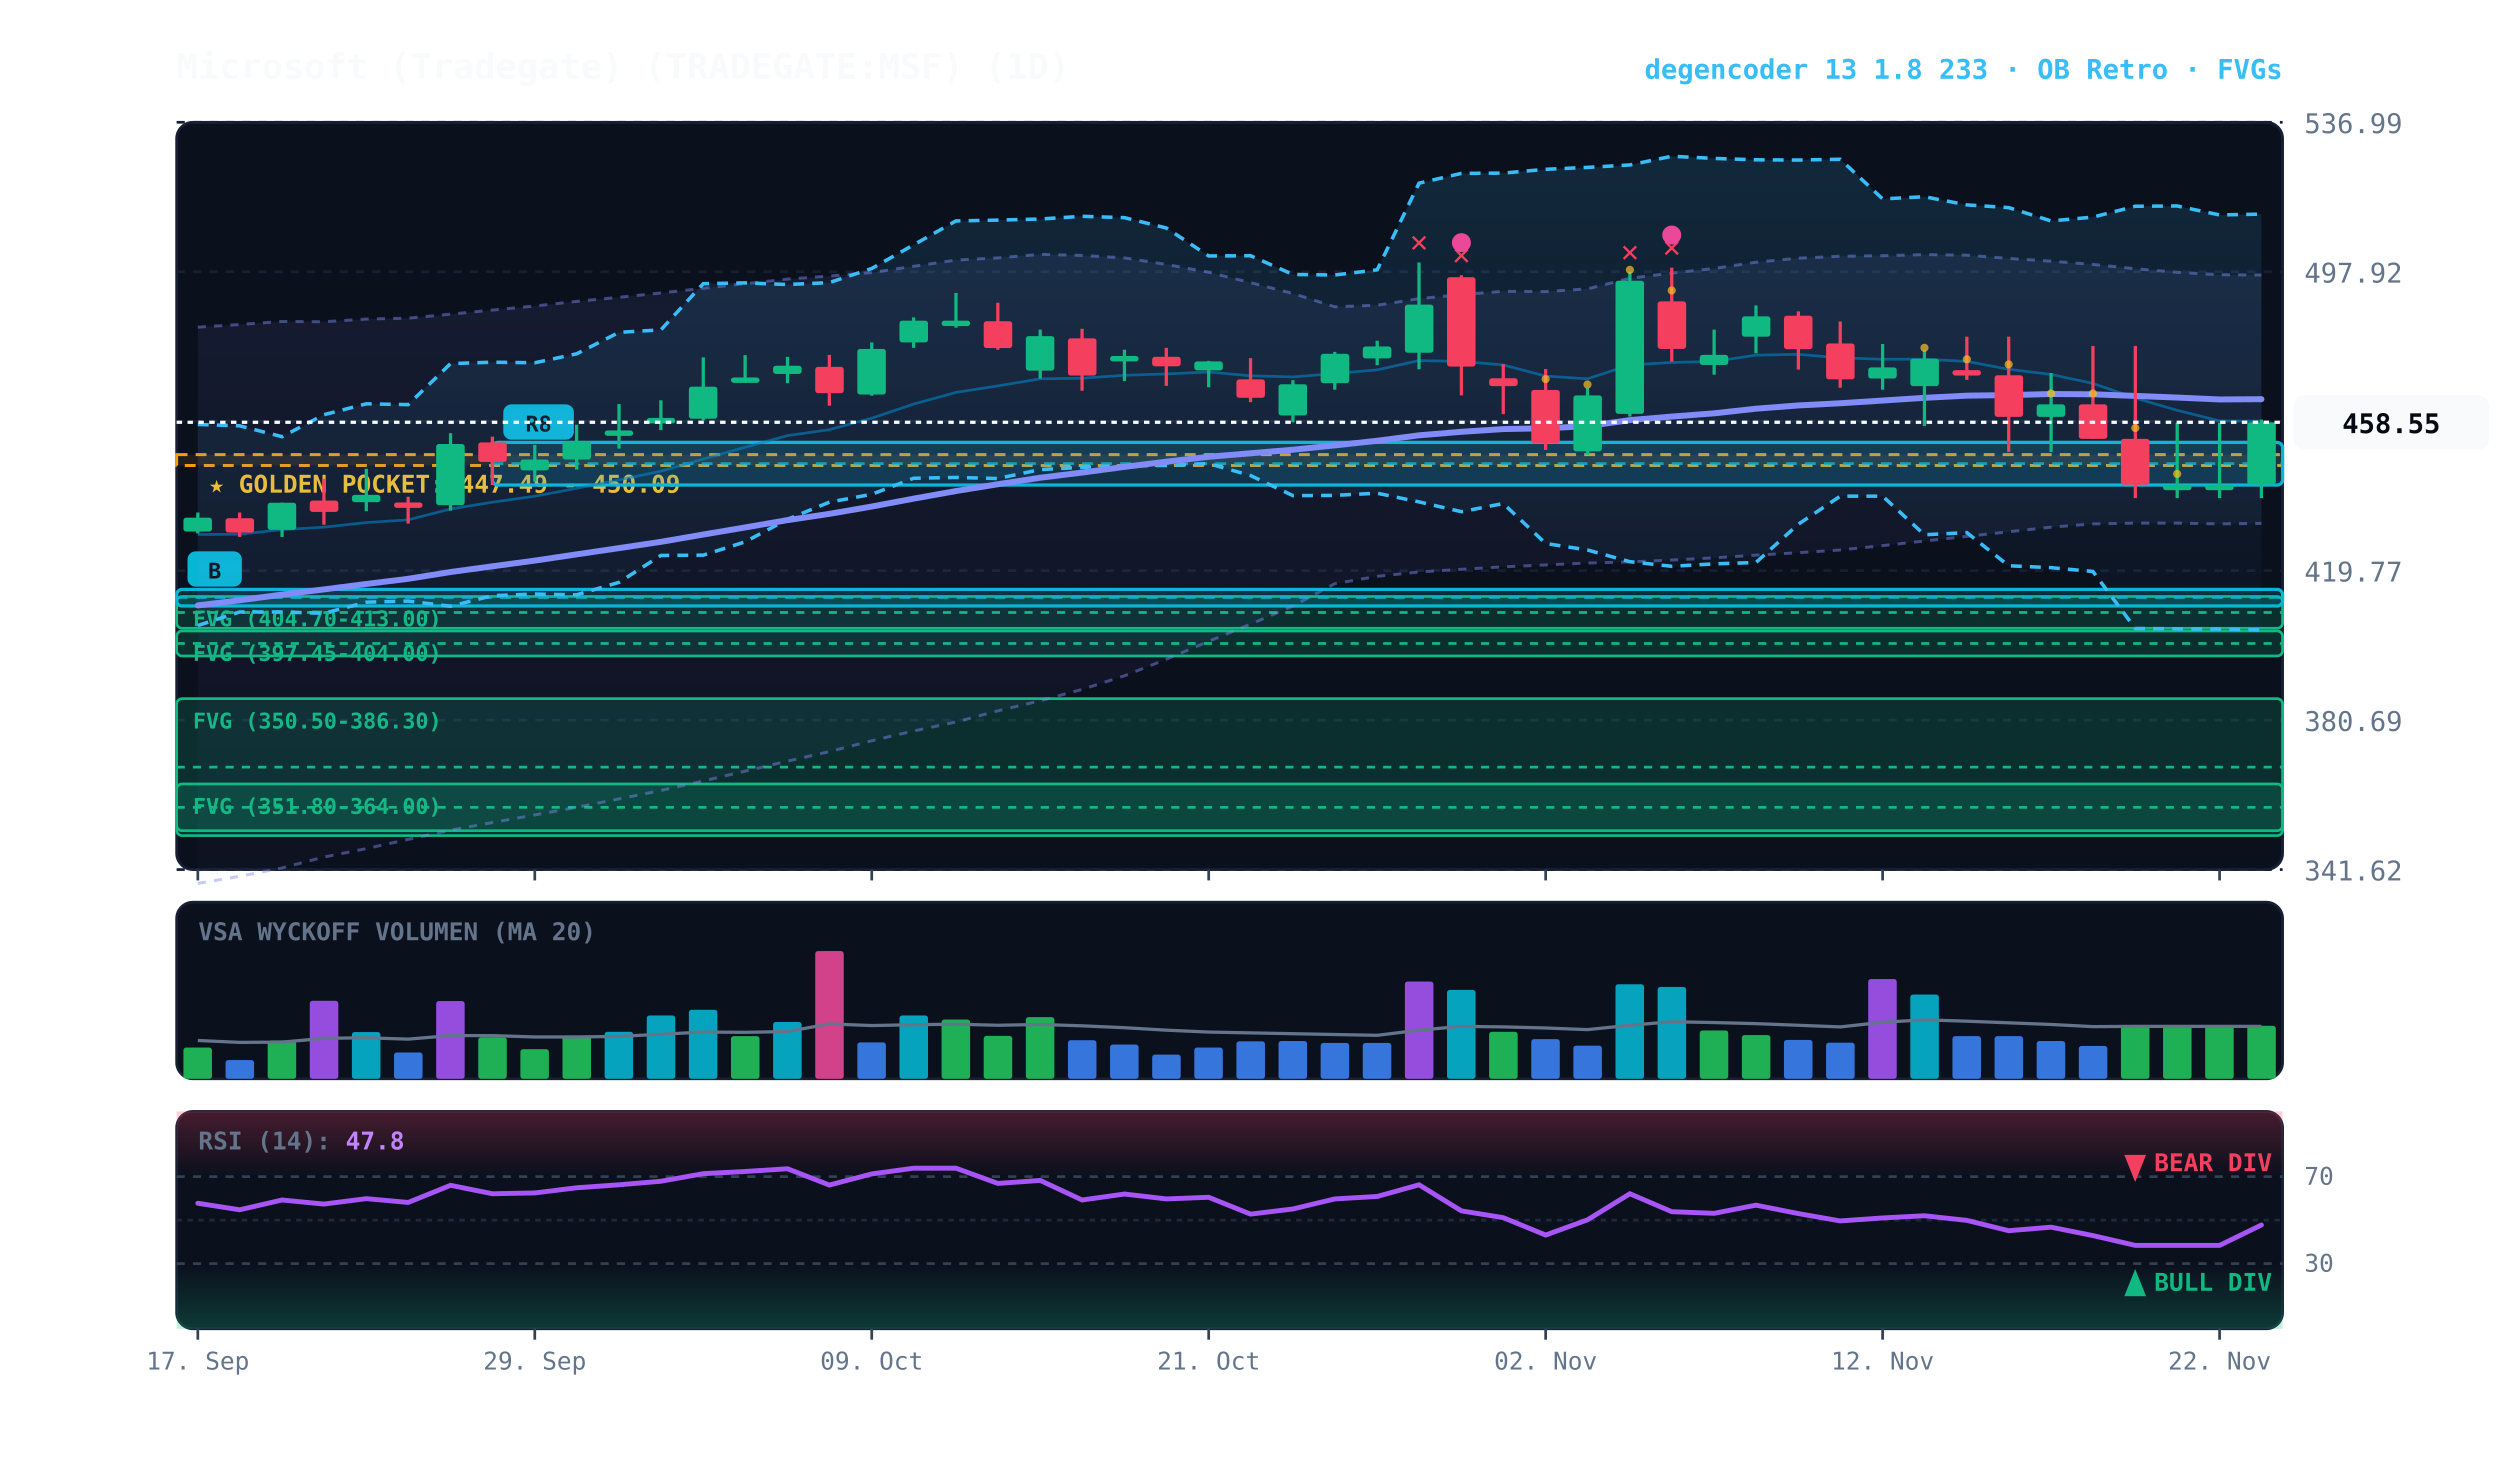
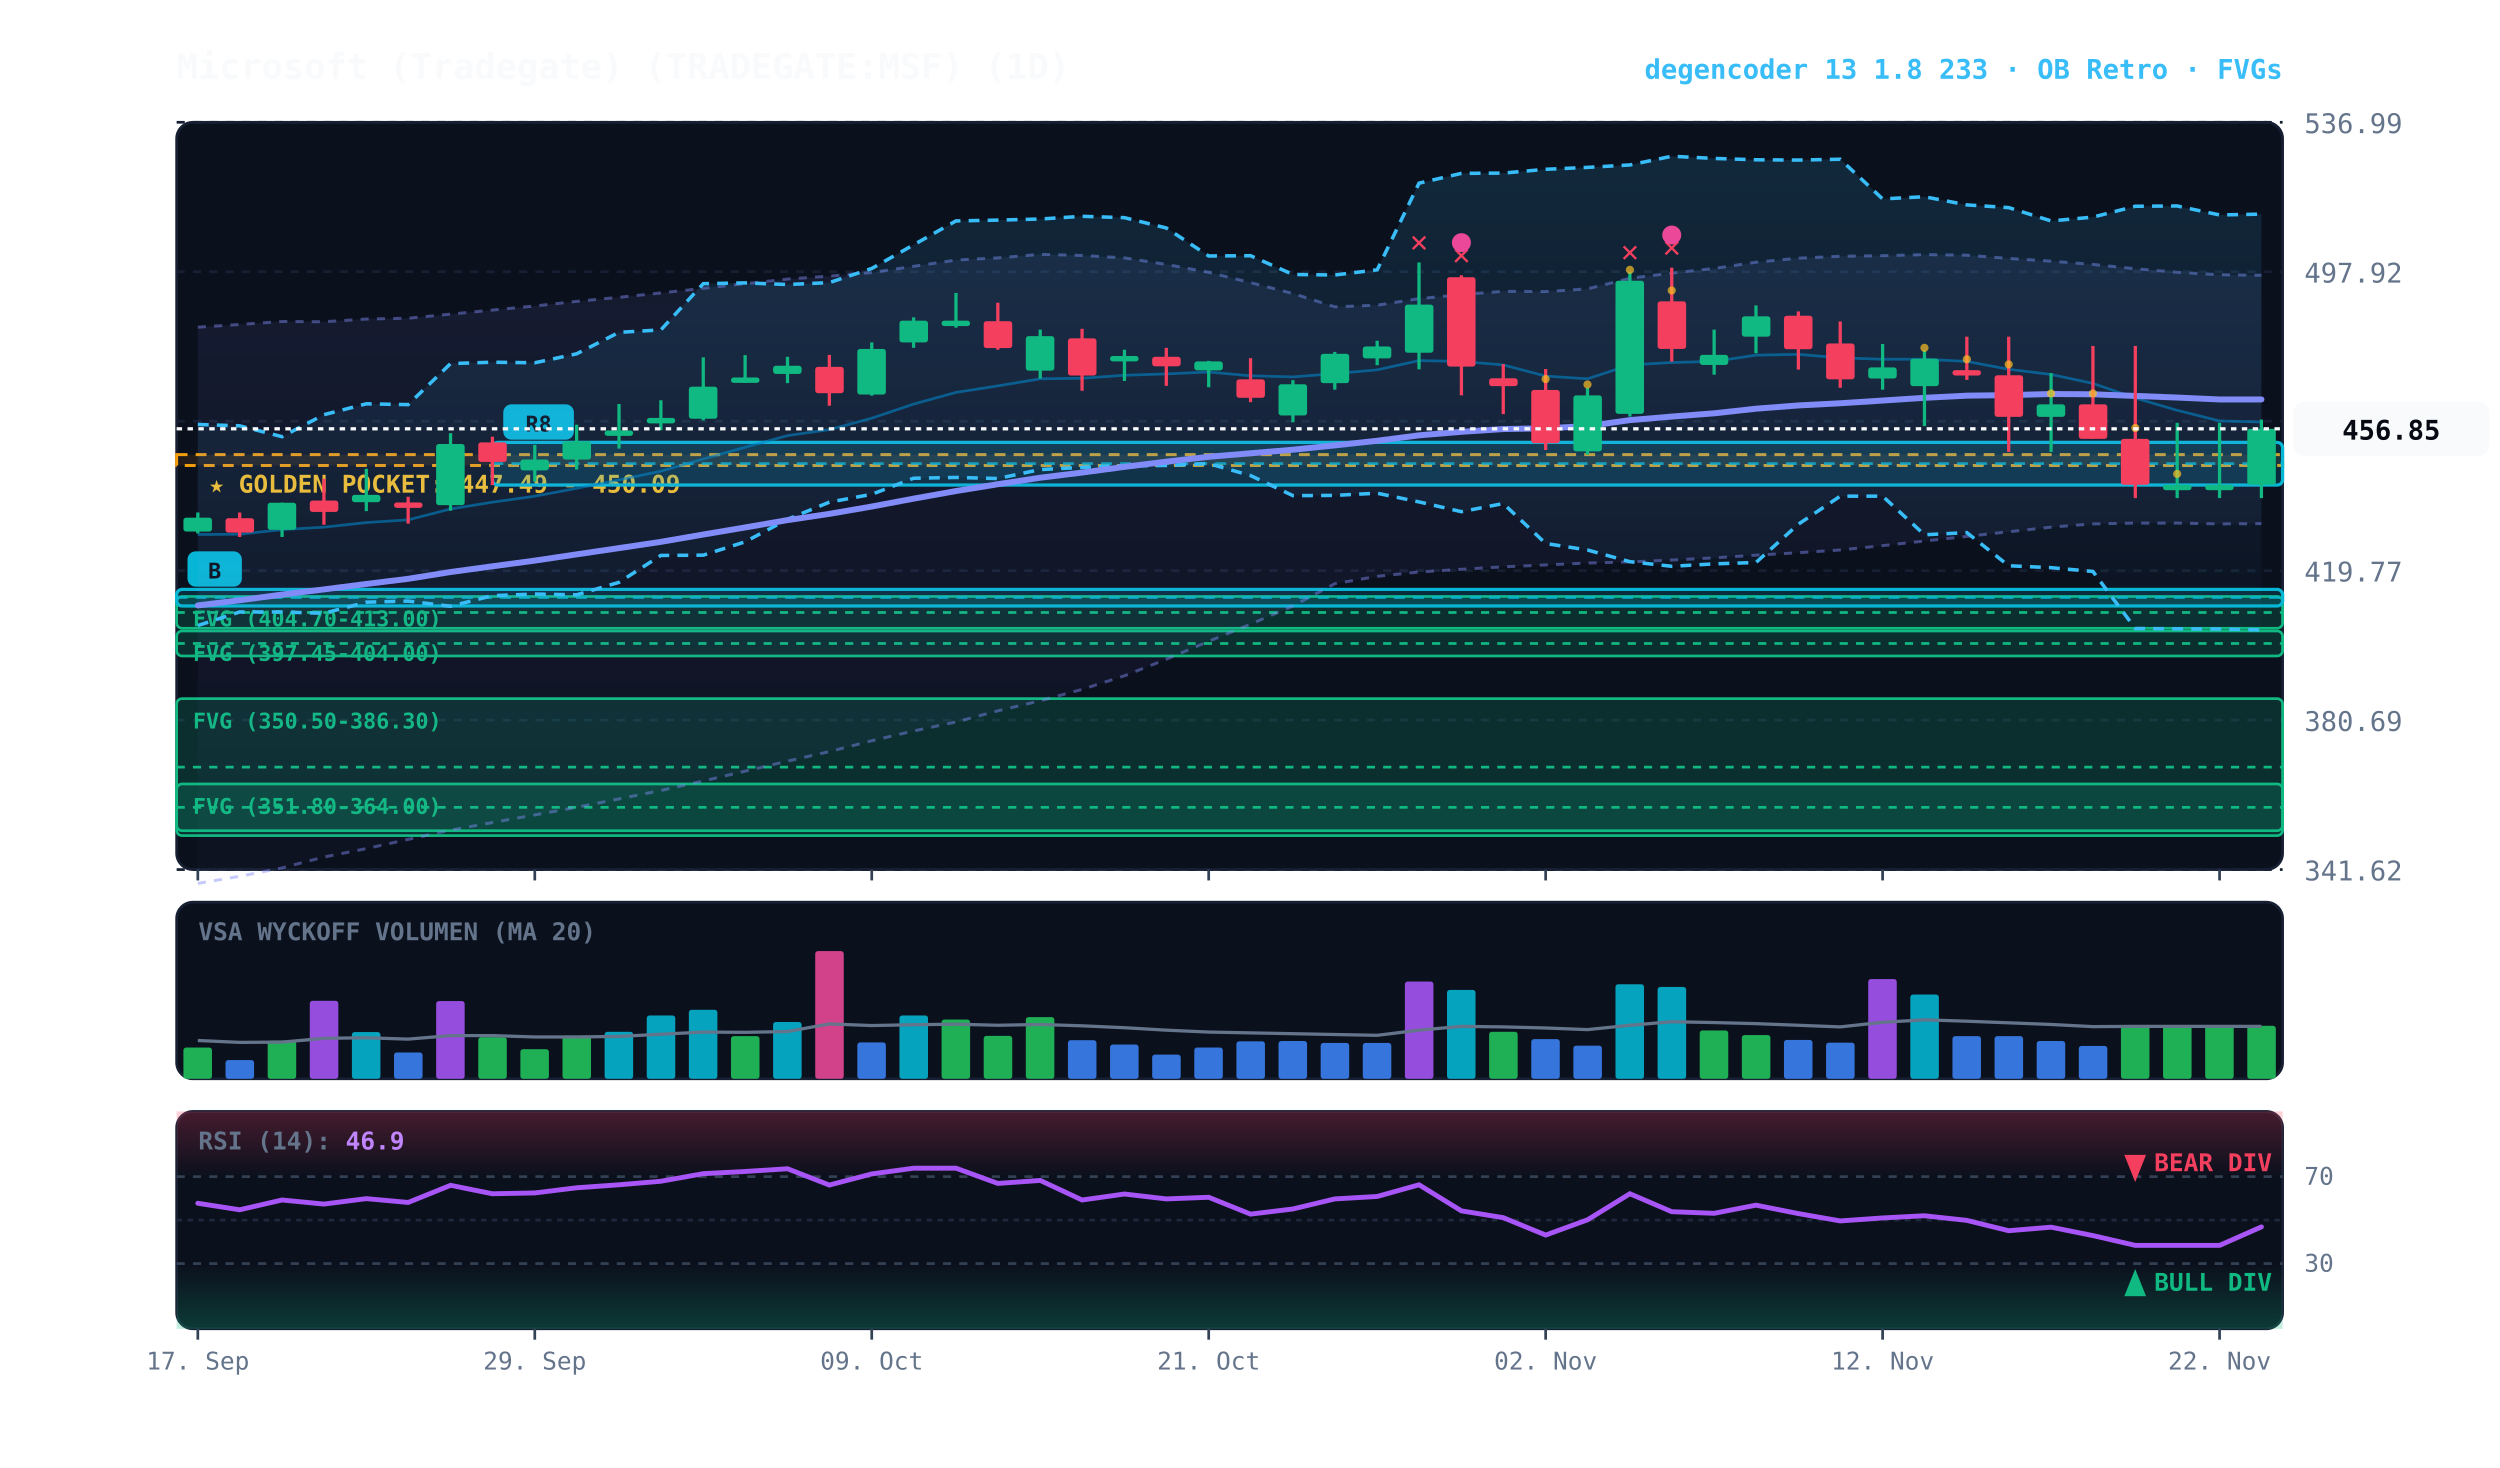
<svg xmlns="http://www.w3.org/2000/svg" viewBox="0 0 920 540" width="100%" height="100%" style="background:#070a13; font-family:'JetBrains Mono', monospace;">
  <defs>
    <linearGradient id="cloud-grad" x1="0%" y1="0%" x2="0%" y2="100%">
      <stop offset="0%" stop-color="#38bdf8" stop-opacity="0.14" />
      <stop offset="100%" stop-color="#38bdf8" stop-opacity="0.02" />
    </linearGradient>
    <linearGradient id="rfe-cloud" x1="0%" y1="0%" x2="0%" y2="100%">
      <stop offset="0%" stop-color="#818cf8" stop-opacity="0.09" />
      <stop offset="100%" stop-color="#818cf8" stop-opacity="0.02" />
    </linearGradient>
    <linearGradient id="rsi-overbought" x1="0%" y1="0%" x2="0%" y2="100%">
      <stop offset="0%" stop-color="#f43f5e" stop-opacity="0.25" />
      <stop offset="100%" stop-color="#f43f5e" stop-opacity="0.0" />
    </linearGradient>
    <linearGradient id="rsi-oversold" x1="0%" y1="0%" x2="0%" y2="100%">
      <stop offset="0%" stop-color="#10b981" stop-opacity="0.0" />
      <stop offset="100%" stop-color="#10b981" stop-opacity="0.25" />
    </linearGradient>
  </defs>
  <rect x="65" y="45" width="775" height="275" fill="#0b101d" rx="6" stroke="#172033" stroke-width="1" />
  <rect x="65" y="332" width="775" height="65" fill="#0b101d" rx="6" stroke="#172033" stroke-width="1" />
  <rect x="65" y="409" width="775" height="80" fill="#0b101d" rx="6" stroke="#172033" stroke-width="1" />
  <line x1="65" y1="320.0" x2="840" y2="320.0" stroke="#172033" stroke-dasharray="3,3" stroke-width="1" />
  <text x="848" y="324.0" fill="#64748b" font-size="10" text-anchor="start">341.62</text>
  <line x1="65" y1="265.0" x2="840" y2="265.0" stroke="#172033" stroke-dasharray="3,3" stroke-width="1" />
  <text x="848" y="269.0" fill="#64748b" font-size="10" text-anchor="start">380.69</text>
  <line x1="65" y1="210.0" x2="840" y2="210.0" stroke="#172033" stroke-dasharray="3,3" stroke-width="1" />
  <text x="848" y="214.0" fill="#64748b" font-size="10" text-anchor="start">419.77</text>
  <line x1="65" y1="155.0" x2="840" y2="155.0" stroke="#172033" stroke-dasharray="3,3" stroke-width="1" />
  <text x="848" y="159.0" fill="#64748b" font-size="10" text-anchor="start">458.84</text>
  <line x1="65" y1="100.0" x2="840" y2="100.0" stroke="#172033" stroke-dasharray="3,3" stroke-width="1" />
  <text x="848" y="104.0" fill="#64748b" font-size="10" text-anchor="start">497.92</text>
  <line x1="65" y1="45.0" x2="840" y2="45.0" stroke="#172033" stroke-dasharray="3,3" stroke-width="1" />
  <text x="848" y="49.0" fill="#64748b" font-size="10" text-anchor="start">536.99</text>
  <rect x="65" y="167.3" width="775" height="4.0" fill="rgba(245, 158, 11, 0.10)" stroke="#f59e0b" stroke-dasharray="4,3" stroke-width="1.1" />
  <text x="77" y="181.3" fill="#fbbf24" font-size="9" font-weight="bold">★ GOLDEN POCKET: 447.49 - 450.09</text>
  <rect x="65.0" y="219.5" width="775.0" height="11.7" fill="rgba(16, 185, 129, 0.18)" stroke="#10b981" stroke-width="1" rx="2" />
  <line x1="65.0" y1="225.4" x2="840" y2="225.4" stroke="#10b981" stroke-dasharray="3,3" stroke-width="1" />
  <text x="71.0" y="230.5" fill="#10b981" font-size="8" font-weight="bold">FVG (404.70-413.00)</text>
  <rect x="65.0" y="232.2" width="775.0" height="9.2" fill="rgba(16, 185, 129, 0.18)" stroke="#10b981" stroke-width="1" rx="2" />
  <line x1="65.0" y1="236.8" x2="840" y2="236.8" stroke="#10b981" stroke-dasharray="3,3" stroke-width="1" />
  <text x="71.0" y="243.2" fill="#10b981" font-size="8" font-weight="bold">FVG (397.45-404.00)</text>
  <rect x="65.0" y="257.1" width="775.0" height="50.4" fill="rgba(16, 185, 129, 0.18)" stroke="#10b981" stroke-width="1" rx="2" />
  <line x1="65.0" y1="282.3" x2="840" y2="282.3" stroke="#10b981" stroke-dasharray="3,3" stroke-width="1" />
  <text x="71.0" y="268.1" fill="#10b981" font-size="8" font-weight="bold">FVG (350.50-386.30)</text>
  <rect x="65.0" y="288.5" width="775.0" height="17.2" fill="rgba(16, 185, 129, 0.18)" stroke="#10b981" stroke-width="1" rx="2" />
  <line x1="65.0" y1="297.1" x2="840" y2="297.1" stroke="#10b981" stroke-dasharray="3,3" stroke-width="1" />
  <text x="71.0" y="299.5" fill="#10b981" font-size="8" font-weight="bold">FVG (351.80-364.00)</text>
  <rect x="181.2" y="162.8" width="658.8" height="15.7" fill="rgba(6, 182, 212, 0.18)" stroke="#06b6d4" stroke-width="1.2" rx="2" />
  <line x1="181.2" y1="170.6" x2="840" y2="170.6" stroke="#06b6d4" stroke-dasharray="4,3" stroke-width="1.0" opacity="0.8" />
  <rect x="185.2" y="148.8" width="26" height="13" fill="#06b6d4" rx="3" />
  <text x="198.2" y="158.8" fill="#070a13" font-size="8" font-weight="bold" text-anchor="middle">R8</text>
  <rect x="65.0" y="216.9" width="775.0" height="6.1" fill="rgba(6, 182, 212, 0.18)" stroke="#06b6d4" stroke-width="1.2" rx="2" />
  <line x1="65.0" y1="219.9" x2="840" y2="219.9" stroke="#06b6d4" stroke-dasharray="4,3" stroke-width="1.0" opacity="0.8" />
  <rect x="69.0" y="202.9" width="20" height="13" fill="#06b6d4" rx="3" />
  <text x="79.0" y="212.9" fill="#070a13" font-size="8" font-weight="bold" text-anchor="middle">B</text>
-   <polygon points="72.8,120.4 88.2,119.4 103.8,118.3 119.2,118.4 134.8,117.4 150.2,117.1 165.8,115.6 181.2,114.1 196.8,112.6 212.2,110.9 227.8,109.4 243.2,107.8 258.8,106.1 274.2,104.4 289.8,102.7 305.2,101.6 320.8,100.3 336.2,98.0 351.8,95.7 367.2,94.9 382.8,93.6 398.2,94.0 413.8,94.9 429.2,97.3 444.8,100.2 460.2,104.0 475.8,108.0 491.2,112.9 506.8,112.3 522.2,109.9 537.8,108.4 553.2,107.2 568.8,107.3 584.2,106.3 599.8,102.4 615.2,100.5 630.8,98.8 646.2,96.5 661.8,95.0 677.2,94.3 692.8,94.1 708.2,93.7 723.8,93.9 739.2,95.1 754.8,96.1 770.2,97.3 785.8,98.9 801.2,100.2 816.8,101.1 832.2,101.2 832.2,192.6 816.8,192.8 801.2,192.5 785.8,192.5 770.2,192.8 754.8,194.0 739.2,195.7 723.8,197.4 708.2,199.1 692.8,200.8 677.2,202.4 661.8,203.4 646.2,204.3 630.8,205.3 615.2,206.1 599.8,206.8 584.2,207.2 568.8,207.9 553.2,208.6 537.8,209.5 522.2,210.5 506.8,212.1 491.2,214.8 475.8,223.0 460.2,229.7 444.8,236.0 429.2,242.6 413.8,248.7 398.2,253.7 382.8,257.9 367.2,261.6 351.8,265.7 336.2,269.0 320.8,272.6 305.2,276.6 289.8,280.1 274.2,283.8 258.8,287.4 243.2,290.9 227.8,294.0 212.2,297.1 196.8,299.9 181.2,302.7 165.8,305.5 150.2,308.9 134.8,312.3 119.2,315.4 103.8,319.4 88.2,322.5 72.8,325.1" fill="url(#rfe-cloud)" />
-   <polyline points="72.8,120.4 88.2,119.4 103.8,118.3 119.2,118.4 134.8,117.4 150.2,117.1 165.8,115.6 181.2,114.1 196.8,112.6 212.2,110.9 227.8,109.4 243.2,107.8 258.8,106.1 274.2,104.4 289.8,102.7 305.2,101.6 320.8,100.3 336.2,98.0 351.8,95.7 367.2,94.9 382.8,93.6 398.2,94.0 413.8,94.9 429.2,97.3 444.8,100.2 460.2,104.0 475.8,108.0 491.2,112.9 506.8,112.3 522.2,109.9 537.8,108.4 553.2,107.2 568.8,107.3 584.2,106.3 599.8,102.4 615.2,100.5 630.8,98.8 646.2,96.5 661.8,95.0 677.2,94.3 692.8,94.1 708.2,93.7 723.8,93.9 739.2,95.1 754.8,96.1 770.2,97.3 785.8,98.9 801.2,100.2 816.8,101.1 832.2,101.2" fill="none" stroke="#818cf8" stroke-width="1.1" stroke-opacity="0.45" stroke-dasharray="3,3" />
-   <polyline points="72.8,325.1 88.2,322.5 103.8,319.4 119.2,315.4 134.8,312.3 150.2,308.9 165.8,305.5 181.2,302.7 196.8,299.9 212.2,297.1 227.8,294.0 243.2,290.9 258.8,287.4 274.2,283.8 289.8,280.1 305.2,276.6 320.8,272.6 336.2,269.0 351.8,265.7 367.2,261.6 382.8,257.9 398.2,253.7 413.8,248.7 429.2,242.6 444.8,236.0 460.2,229.7 475.8,223.0 491.2,214.8 506.8,212.1 522.2,210.5 537.8,209.5 553.2,208.6 568.8,207.9 584.2,207.2 599.8,206.8 615.2,206.1 630.8,205.3 646.2,204.3 661.8,203.4 677.2,202.4 692.8,200.8 708.2,199.1 723.8,197.4 739.2,195.7 754.8,194.0 770.2,192.8 785.8,192.5 801.2,192.5 816.8,192.8 832.2,192.6" fill="none" stroke="#818cf8" stroke-width="1.1" stroke-opacity="0.45" stroke-dasharray="3,3" />
+   <polygon points="72.8,120.4 88.2,119.4 103.8,118.3 119.2,118.4 134.8,117.4 150.2,117.1 165.8,115.6 181.2,114.1 196.8,112.6 212.2,110.9 227.8,109.4 243.2,107.8 258.8,106.1 274.2,104.4 289.8,102.7 305.2,101.6 320.8,100.3 336.2,98.0 351.8,95.7 367.2,94.9 382.8,93.6 398.2,94.0 413.8,94.9 429.2,97.3 444.8,100.2 460.2,104.0 475.8,108.0 491.2,112.9 506.8,112.3 522.2,109.9 537.8,108.4 553.2,107.2 568.8,107.3 584.2,106.3 599.8,102.4 615.2,100.5 630.8,98.8 646.2,96.5 661.8,95.0 677.2,94.3 692.8,94.1 708.2,93.7 723.8,93.9 739.2,95.1 754.8,96.1 770.2,97.3 785.8,98.9 801.2,100.2 816.8,101.1 832.2,101.3 832.2,192.7 816.8,192.8 801.2,192.5 785.8,192.5 770.2,192.8 754.8,194.0 739.2,195.7 723.8,197.4 708.2,199.1 692.8,200.8 677.2,202.4 661.8,203.4 646.2,204.3 630.8,205.3 615.2,206.1 599.8,206.8 584.2,207.2 568.8,207.9 553.2,208.6 537.8,209.5 522.2,210.5 506.8,212.1 491.2,214.8 475.8,223.0 460.2,229.7 444.8,236.0 429.2,242.6 413.8,248.7 398.2,253.7 382.8,257.9 367.2,261.6 351.8,265.7 336.2,269.0 320.8,272.6 305.2,276.6 289.8,280.1 274.2,283.8 258.8,287.4 243.2,290.9 227.8,294.0 212.2,297.1 196.8,299.9 181.2,302.7 165.8,305.5 150.2,308.9 134.8,312.3 119.2,315.4 103.8,319.4 88.2,322.5 72.8,325.1" fill="url(#rfe-cloud)" />
+   <polyline points="72.8,120.4 88.2,119.4 103.8,118.3 119.2,118.4 134.8,117.4 150.2,117.1 165.8,115.6 181.2,114.1 196.8,112.6 212.2,110.9 227.8,109.4 243.2,107.8 258.8,106.1 274.2,104.4 289.8,102.7 305.2,101.6 320.8,100.3 336.2,98.0 351.8,95.7 367.2,94.9 382.8,93.6 398.2,94.0 413.8,94.9 429.2,97.3 444.8,100.2 460.2,104.0 475.8,108.0 491.2,112.9 506.8,112.3 522.2,109.9 537.8,108.4 553.2,107.2 568.8,107.3 584.2,106.3 599.8,102.4 615.2,100.5 630.8,98.8 646.2,96.5 661.8,95.0 677.2,94.3 692.8,94.1 708.2,93.7 723.8,93.9 739.2,95.1 754.8,96.1 770.2,97.3 785.8,98.9 801.2,100.2 816.8,101.1 832.2,101.3" fill="none" stroke="#818cf8" stroke-width="1.1" stroke-opacity="0.45" stroke-dasharray="3,3" />
+   <polyline points="72.8,325.1 88.2,322.5 103.8,319.4 119.2,315.4 134.8,312.3 150.2,308.9 165.8,305.5 181.2,302.7 196.8,299.9 212.2,297.1 227.8,294.0 243.2,290.9 258.8,287.4 274.2,283.8 289.8,280.1 305.2,276.6 320.8,272.6 336.2,269.0 351.8,265.7 367.2,261.6 382.8,257.9 398.2,253.7 413.8,248.7 429.2,242.6 444.8,236.0 460.2,229.7 475.8,223.0 491.2,214.8 506.8,212.1 522.2,210.5 537.8,209.5 553.2,208.6 568.8,207.9 584.2,207.2 599.8,206.8 615.2,206.1 630.8,205.3 646.2,204.3 661.8,203.4 677.2,202.4 692.8,200.8 708.2,199.1 723.8,197.4 739.2,195.7 754.8,194.0 770.2,192.8 785.8,192.5 801.2,192.5 816.8,192.8 832.2,192.7" fill="none" stroke="#818cf8" stroke-width="1.1" stroke-opacity="0.45" stroke-dasharray="3,3" />
  <polygon points="72.8,156.2 88.2,156.7 103.8,160.7 119.2,152.6 134.8,148.6 150.2,148.9 165.8,133.8 181.2,133.3 196.8,133.5 212.2,130.2 227.8,122.3 243.2,121.4 258.8,104.4 274.2,104.1 289.8,104.7 305.2,104.0 320.8,98.8 336.2,90.1 351.8,81.3 367.2,81.0 382.8,80.6 398.2,79.6 413.8,80.1 429.2,83.9 444.8,94.2 460.2,94.1 475.8,101.0 491.2,101.2 506.8,99.3 522.2,67.4 537.8,63.8 553.2,63.7 568.8,62.3 584.2,61.6 599.8,60.7 615.2,57.5 630.8,58.3 646.2,58.8 661.8,58.9 677.2,58.6 692.8,73.2 708.2,72.4 723.8,75.4 739.2,76.4 754.8,81.3 770.2,79.9 785.8,75.9 801.2,75.8 816.8,79.1 832.2,78.8 832.2,231.8 816.8,231.5 801.2,231.4 785.8,231.3 770.2,210.3 754.8,208.9 739.2,208.2 723.8,196.0 708.2,196.8 692.8,182.6 677.2,182.6 661.8,192.9 646.2,207.0 630.8,207.5 615.2,208.4 599.8,206.7 584.2,202.4 568.8,200.0 553.2,185.3 537.8,188.3 522.2,184.7 506.8,181.5 491.2,182.3 475.8,182.4 460.2,175.0 444.8,170.6 429.2,171.3 413.8,171.4 398.2,172.0 382.8,172.8 367.2,176.1 351.8,175.7 336.2,176.0 320.8,181.9 305.2,184.8 289.8,191.1 274.2,199.4 258.8,204.3 243.2,204.4 227.8,214.3 212.2,218.9 196.8,218.6 181.2,219.2 165.8,223.1 150.2,221.2 134.8,221.6 119.2,225.7 103.8,225.2 88.2,225.2 72.8,230.2" fill="url(#cloud-grad)" />
  <polyline points="72.8,156.2 88.2,156.7 103.8,160.7 119.2,152.6 134.8,148.6 150.2,148.9 165.8,133.8 181.2,133.3 196.8,133.5 212.2,130.2 227.8,122.3 243.2,121.4 258.8,104.4 274.2,104.1 289.8,104.7 305.2,104.0 320.8,98.8 336.2,90.1 351.8,81.3 367.2,81.0 382.8,80.6 398.2,79.6 413.8,80.1 429.2,83.9 444.8,94.2 460.2,94.1 475.8,101.0 491.2,101.2 506.8,99.3 522.2,67.4 537.8,63.8 553.2,63.7 568.8,62.3 584.2,61.6 599.8,60.7 615.2,57.5 630.8,58.3 646.2,58.8 661.8,58.9 677.2,58.6 692.8,73.2 708.2,72.4 723.8,75.4 739.2,76.4 754.8,81.3 770.2,79.9 785.8,75.9 801.2,75.8 816.8,79.1 832.2,78.8" fill="none" stroke="#38bdf8" stroke-width="1.3" stroke-dasharray="4,3" />
  <polyline points="72.8,230.2 88.2,225.2 103.8,225.2 119.2,225.7 134.8,221.6 150.2,221.2 165.8,223.1 181.2,219.2 196.8,218.6 212.2,218.9 227.8,214.3 243.2,204.4 258.8,204.3 274.2,199.4 289.8,191.1 305.2,184.8 320.8,181.9 336.2,176.0 351.8,175.7 367.2,176.1 382.8,172.8 398.2,172.0 413.8,171.4 429.2,171.3 444.8,170.6 460.2,175.0 475.8,182.4 491.2,182.3 506.8,181.5 522.2,184.7 537.8,188.3 553.2,185.3 568.8,200.0 584.2,202.4 599.8,206.7 615.2,208.4 630.8,207.5 646.2,207.0 661.8,192.9 677.2,182.6 692.8,182.6 708.2,196.8 723.8,196.0 739.2,208.2 754.8,208.9 770.2,210.3 785.8,231.3 801.2,231.4 816.8,231.5 832.2,231.8" fill="none" stroke="#38bdf8" stroke-width="1.3" stroke-dasharray="4,3" />
-   <polyline points="72.8,196.7 88.2,196.6 103.8,194.9 119.2,194.0 134.8,192.3 150.2,191.3 165.8,187.3 181.2,184.8 196.8,182.6 212.2,179.7 227.8,176.6 243.2,173.4 258.8,168.9 274.2,164.6 289.8,160.3 305.2,158.1 320.8,153.9 336.2,148.7 351.8,144.4 367.2,142.0 382.8,139.4 398.2,139.2 413.8,138.1 429.2,137.6 444.8,136.9 460.2,138.3 475.8,138.7 491.2,137.5 506.8,136.1 522.2,132.7 537.8,133.0 553.2,134.3 568.8,138.4 584.2,139.4 599.8,134.3 615.2,133.4 630.8,133.0 646.2,130.7 661.8,130.4 677.2,131.7 692.8,132.2 708.2,132.2 723.8,133.0 739.2,135.9 754.8,137.8 770.2,141.1 785.8,146.5 801.2,151.0 816.8,154.9 832.2,155.0" fill="none" stroke="#0284c7" stroke-width="1.0" stroke-opacity="0.6" />
-   <polyline points="72.8,222.8 88.2,220.9 103.8,218.8 119.2,216.9 134.8,214.9 150.2,213.0 165.8,210.5 181.2,208.4 196.8,206.3 212.2,204.0 227.8,201.7 243.2,199.4 258.8,196.7 274.2,194.1 289.8,191.4 305.2,189.1 320.8,186.4 336.2,183.5 351.8,180.7 367.2,178.2 382.8,175.8 398.2,173.9 413.8,171.8 429.2,169.9 444.8,168.1 460.2,166.8 475.8,165.5 491.2,163.9 506.8,162.2 522.2,160.2 537.8,158.9 553.2,157.9 568.8,157.6 584.2,156.8 599.8,154.6 615.2,153.3 630.8,152.1 646.2,150.4 661.8,149.2 677.2,148.4 692.8,147.4 708.2,146.4 723.8,145.6 739.2,145.4 754.8,145.0 770.2,145.1 785.8,145.7 801.2,146.3 816.8,147.0 832.2,146.9" fill="none" stroke="#818cf8" stroke-width="2.2" stroke-linecap="round" />
+   <polyline points="72.8,196.7 88.2,196.6 103.8,194.9 119.2,194.0 134.8,192.3 150.2,191.3 165.8,187.3 181.2,184.8 196.8,182.6 212.2,179.7 227.8,176.6 243.2,173.4 258.8,168.9 274.2,164.6 289.8,160.3 305.2,158.1 320.8,153.9 336.2,148.7 351.8,144.4 367.2,142.0 382.8,139.4 398.2,139.2 413.8,138.1 429.2,137.6 444.8,136.9 460.2,138.3 475.8,138.7 491.2,137.5 506.8,136.1 522.2,132.7 537.8,133.0 553.2,134.3 568.8,138.4 584.2,139.4 599.8,134.3 615.2,133.4 630.8,133.0 646.2,130.7 661.8,130.4 677.2,131.7 692.8,132.2 708.2,132.2 723.8,133.0 739.2,135.9 754.8,137.8 770.2,141.1 785.8,146.5 801.2,151.0 816.8,154.9 832.2,155.3" fill="none" stroke="#0284c7" stroke-width="1.0" stroke-opacity="0.6" />
+   <polyline points="72.8,222.8 88.2,220.9 103.8,218.8 119.2,216.9 134.8,214.9 150.2,213.0 165.8,210.5 181.2,208.4 196.8,206.3 212.2,204.0 227.8,201.7 243.2,199.4 258.8,196.7 274.2,194.1 289.8,191.4 305.2,189.1 320.8,186.4 336.2,183.5 351.8,180.7 367.2,178.2 382.8,175.8 398.2,173.9 413.8,171.8 429.2,169.9 444.8,168.1 460.2,166.8 475.8,165.5 491.2,163.9 506.8,162.2 522.2,160.2 537.8,158.9 553.2,157.9 568.8,157.6 584.2,156.8 599.8,154.6 615.2,153.3 630.8,152.1 646.2,150.4 661.8,149.2 677.2,148.4 692.8,147.4 708.2,146.4 723.8,145.6 739.2,145.4 754.8,145.0 770.2,145.1 785.8,145.7 801.2,146.3 816.8,147.0 832.2,147.0" fill="none" stroke="#818cf8" stroke-width="2.2" stroke-linecap="round" />
  <line x1="72.8" y1="188.6" x2="72.8" y2="196.3" stroke="#10b981" stroke-width="1.2" />
  <rect x="67.5" y="190.5" width="10.5" height="5.1" fill="#10b981" rx="1" />
  <line x1="88.2" y1="188.6" x2="88.2" y2="197.6" stroke="#f43f5e" stroke-width="1.2" />
  <rect x="83.0" y="190.7" width="10.5" height="5.3" fill="#f43f5e" rx="1" />
  <line x1="103.8" y1="185.0" x2="103.8" y2="197.6" stroke="#10b981" stroke-width="1.2" />
  <rect x="98.5" y="185.0" width="10.5" height="10.0" fill="#10b981" rx="1" />
  <line x1="119.2" y1="176.2" x2="119.2" y2="193.1" stroke="#f43f5e" stroke-width="1.2" />
  <rect x="114.0" y="184.2" width="10.5" height="4.2" fill="#f43f5e" rx="1" />
  <line x1="134.8" y1="172.5" x2="134.8" y2="188.1" stroke="#10b981" stroke-width="1.2" />
  <rect x="129.5" y="182.1" width="10.5" height="2.7" fill="#10b981" rx="1" />
  <line x1="150.2" y1="182.8" x2="150.2" y2="192.7" stroke="#f43f5e" stroke-width="1.2" />
  <rect x="145.0" y="184.9" width="10.5" height="2.0" fill="#f43f5e" rx="1" />
  <line x1="165.8" y1="159.4" x2="165.8" y2="187.9" stroke="#10b981" stroke-width="1.2" />
  <rect x="160.5" y="163.4" width="10.5" height="22.5" fill="#10b981" rx="1" />
  <line x1="181.2" y1="160.7" x2="181.2" y2="178.5" stroke="#f43f5e" stroke-width="1.2" />
  <rect x="176.0" y="162.8" width="10.5" height="7.2" fill="#f43f5e" rx="1" />
  <line x1="196.8" y1="163.7" x2="196.8" y2="177.2" stroke="#10b981" stroke-width="1.2" />
  <rect x="191.5" y="169.1" width="10.5" height="4.0" fill="#10b981" rx="1" />
  <line x1="212.2" y1="156.3" x2="212.2" y2="172.8" stroke="#10b981" stroke-width="1.2" />
  <rect x="207.0" y="162.4" width="10.5" height="6.7" fill="#10b981" rx="1" />
  <line x1="227.8" y1="148.7" x2="227.8" y2="165.1" stroke="#10b981" stroke-width="1.2" />
  <rect x="222.5" y="158.4" width="10.5" height="2.0" fill="#10b981" rx="1" />
  <line x1="243.2" y1="147.3" x2="243.2" y2="158.3" stroke="#10b981" stroke-width="1.2" />
  <rect x="238.0" y="153.8" width="10.5" height="2.0" fill="#10b981" rx="1" />
  <line x1="258.8" y1="131.5" x2="258.8" y2="154.7" stroke="#10b981" stroke-width="1.2" />
  <rect x="253.5" y="142.3" width="10.5" height="11.8" fill="#10b981" rx="1" />
  <line x1="274.2" y1="130.7" x2="274.2" y2="140.9" stroke="#10b981" stroke-width="1.2" />
  <rect x="269.0" y="138.9" width="10.5" height="2.0" fill="#10b981" rx="1" />
  <line x1="289.8" y1="131.3" x2="289.8" y2="141.0" stroke="#10b981" stroke-width="1.2" />
  <rect x="284.5" y="134.6" width="10.5" height="3.0" fill="#10b981" rx="1" />
  <line x1="305.2" y1="130.6" x2="305.2" y2="149.3" stroke="#f43f5e" stroke-width="1.2" />
  <rect x="300.0" y="135.0" width="10.5" height="9.7" fill="#f43f5e" rx="1" />
  <line x1="320.8" y1="126.0" x2="320.8" y2="145.6" stroke="#10b981" stroke-width="1.2" />
  <rect x="315.5" y="128.4" width="10.5" height="16.8" fill="#10b981" rx="1" />
  <line x1="336.2" y1="116.8" x2="336.2" y2="128.0" stroke="#10b981" stroke-width="1.2" />
  <rect x="331.0" y="118.0" width="10.5" height="8.0" fill="#10b981" rx="1" />
  <line x1="351.8" y1="107.8" x2="351.8" y2="120.6" stroke="#10b981" stroke-width="1.2" />
  <rect x="346.5" y="118.0" width="10.5" height="2.0" fill="#10b981" rx="1" />
  <line x1="367.2" y1="111.4" x2="367.2" y2="128.7" stroke="#f43f5e" stroke-width="1.2" />
  <rect x="362.0" y="118.2" width="10.5" height="9.9" fill="#f43f5e" rx="1" />
  <line x1="382.8" y1="121.3" x2="382.8" y2="139.3" stroke="#10b981" stroke-width="1.2" />
  <rect x="377.5" y="123.7" width="10.5" height="12.7" fill="#10b981" rx="1" />
  <line x1="398.2" y1="121.0" x2="398.2" y2="143.8" stroke="#f43f5e" stroke-width="1.2" />
  <rect x="393.0" y="124.5" width="10.5" height="13.7" fill="#f43f5e" rx="1" />
  <line x1="413.8" y1="128.7" x2="413.8" y2="140.2" stroke="#10b981" stroke-width="1.2" />
  <rect x="408.5" y="131.0" width="10.5" height="2.0" fill="#10b981" rx="1" />
  <line x1="429.2" y1="128.0" x2="429.2" y2="142.0" stroke="#f43f5e" stroke-width="1.2" />
  <rect x="424.0" y="131.3" width="10.5" height="3.5" fill="#f43f5e" rx="1" />
  <line x1="444.8" y1="132.8" x2="444.8" y2="142.5" stroke="#10b981" stroke-width="1.2" />
  <rect x="439.5" y="133.0" width="10.5" height="3.3" fill="#10b981" rx="1" />
  <line x1="460.2" y1="131.8" x2="460.2" y2="148.0" stroke="#f43f5e" stroke-width="1.2" />
  <rect x="455.0" y="139.6" width="10.5" height="6.8" fill="#f43f5e" rx="1" />
  <line x1="475.8" y1="139.9" x2="475.8" y2="155.4" stroke="#10b981" stroke-width="1.2" />
  <rect x="470.5" y="141.4" width="10.5" height="11.5" fill="#10b981" rx="1" />
  <line x1="491.2" y1="129.5" x2="491.2" y2="143.4" stroke="#10b981" stroke-width="1.2" />
  <rect x="486.0" y="130.2" width="10.5" height="10.8" fill="#10b981" rx="1" />
  <line x1="506.8" y1="125.4" x2="506.8" y2="134.4" stroke="#10b981" stroke-width="1.2" />
  <rect x="501.5" y="127.5" width="10.5" height="4.4" fill="#10b981" rx="1" />
  <line x1="522.2" y1="96.6" x2="522.2" y2="135.9" stroke="#10b981" stroke-width="1.2" />
  <rect x="517.0" y="112.1" width="10.5" height="17.7" fill="#10b981" rx="1" />
  <text x="522.2" y="92.6" fill="#f43f5e" font-size="11" font-weight="bold" text-anchor="middle">✕</text>
  <line x1="537.8" y1="101.3" x2="537.8" y2="145.5" stroke="#f43f5e" stroke-width="1.2" />
  <rect x="532.5" y="102.0" width="10.5" height="32.9" fill="#f43f5e" rx="1" />
  <text x="537.8" y="97.3" fill="#f43f5e" font-size="11" font-weight="bold" text-anchor="middle">✕</text>
  <circle cx="537.8" cy="89.3" r="3.5" fill="#ec4899" />
  <line x1="553.2" y1="134.0" x2="553.2" y2="152.4" stroke="#f43f5e" stroke-width="1.2" />
  <rect x="548.0" y="139.2" width="10.5" height="2.9" fill="#f43f5e" rx="1" />
  <line x1="568.8" y1="135.8" x2="568.8" y2="165.6" stroke="#f43f5e" stroke-width="1.2" />
  <rect x="563.5" y="143.5" width="10.5" height="19.6" fill="#f43f5e" rx="1" />
  <circle cx="568.8" cy="139.5" r="1.5" fill="#fbbf24" opacity="0.7" />
  <line x1="584.2" y1="142.7" x2="584.2" y2="167.3" stroke="#10b981" stroke-width="1.2" />
  <rect x="579.0" y="145.5" width="10.5" height="20.6" fill="#10b981" rx="1" />
  <circle cx="584.2" cy="141.5" r="1.5" fill="#fbbf24" opacity="0.7" />
  <line x1="599.8" y1="100.2" x2="599.8" y2="153.3" stroke="#10b981" stroke-width="1.2" />
  <rect x="594.5" y="103.3" width="10.5" height="49.0" fill="#10b981" rx="1" />
  <text x="599.8" y="96.2" fill="#f43f5e" font-size="11" font-weight="bold" text-anchor="middle">✕</text>
  <circle cx="599.8" cy="99.3" r="1.5" fill="#fbbf24" opacity="0.7" />
  <line x1="615.2" y1="98.5" x2="615.2" y2="133.1" stroke="#f43f5e" stroke-width="1.2" />
  <rect x="610.0" y="110.9" width="10.5" height="17.5" fill="#f43f5e" rx="1" />
  <text x="615.2" y="94.5" fill="#f43f5e" font-size="11" font-weight="bold" text-anchor="middle">✕</text>
  <circle cx="615.2" cy="86.5" r="3.5" fill="#ec4899" />
  <circle cx="615.2" cy="106.9" r="1.5" fill="#fbbf24" opacity="0.7" />
  <line x1="630.8" y1="121.3" x2="630.8" y2="137.9" stroke="#10b981" stroke-width="1.2" />
  <rect x="625.5" y="130.6" width="10.5" height="3.7" fill="#10b981" rx="1" />
  <line x1="646.2" y1="112.4" x2="646.2" y2="130.0" stroke="#10b981" stroke-width="1.2" />
  <rect x="641.0" y="116.4" width="10.5" height="7.5" fill="#10b981" rx="1" />
  <line x1="661.8" y1="114.6" x2="661.8" y2="136.0" stroke="#f43f5e" stroke-width="1.2" />
  <rect x="656.5" y="116.2" width="10.5" height="12.3" fill="#f43f5e" rx="1" />
  <line x1="677.2" y1="118.3" x2="677.2" y2="142.7" stroke="#f43f5e" stroke-width="1.2" />
  <rect x="672.0" y="126.4" width="10.5" height="13.2" fill="#f43f5e" rx="1" />
  <line x1="692.8" y1="126.6" x2="692.8" y2="143.4" stroke="#10b981" stroke-width="1.2" />
  <rect x="687.5" y="135.2" width="10.5" height="4.1" fill="#10b981" rx="1" />
  <line x1="708.2" y1="128.9" x2="708.2" y2="156.8" stroke="#10b981" stroke-width="1.2" />
  <rect x="703.0" y="132.0" width="10.5" height="10.1" fill="#10b981" rx="1" />
  <circle cx="708.2" cy="128.0" r="1.5" fill="#fbbf24" opacity="0.7" />
  <line x1="723.8" y1="123.9" x2="723.8" y2="139.8" stroke="#f43f5e" stroke-width="1.2" />
  <rect x="718.5" y="136.2" width="10.5" height="2.0" fill="#f43f5e" rx="1" />
  <circle cx="723.8" cy="132.2" r="1.5" fill="#fbbf24" opacity="0.7" />
  <line x1="739.2" y1="123.9" x2="739.2" y2="166.3" stroke="#f43f5e" stroke-width="1.2" />
  <rect x="734.0" y="138.1" width="10.5" height="15.3" fill="#f43f5e" rx="1" />
  <circle cx="739.2" cy="134.1" r="1.5" fill="#fbbf24" opacity="0.7" />
  <line x1="754.8" y1="137.3" x2="754.8" y2="166.3" stroke="#10b981" stroke-width="1.2" />
  <rect x="749.5" y="148.8" width="10.5" height="4.6" fill="#10b981" rx="1" />
  <circle cx="754.8" cy="144.8" r="1.5" fill="#fbbf24" opacity="0.7" />
  <line x1="770.2" y1="127.3" x2="770.2" y2="161.5" stroke="#f43f5e" stroke-width="1.2" />
  <rect x="765.0" y="148.8" width="10.5" height="12.7" fill="#f43f5e" rx="1" />
  <circle cx="770.2" cy="144.8" r="1.5" fill="#fbbf24" opacity="0.7" />
  <line x1="785.8" y1="127.3" x2="785.8" y2="183.3" stroke="#f43f5e" stroke-width="1.2" />
  <rect x="780.5" y="161.5" width="10.5" height="16.9" fill="#f43f5e" rx="1" />
  <circle cx="785.8" cy="157.5" r="1.5" fill="#fbbf24" opacity="0.7" />
  <line x1="801.2" y1="155.6" x2="801.2" y2="183.3" stroke="#10b981" stroke-width="1.2" />
  <rect x="796.0" y="178.4" width="10.5" height="2.0" fill="#10b981" rx="1" />
  <circle cx="801.2" cy="174.4" r="1.5" fill="#fbbf24" opacity="0.7" />
  <line x1="816.8" y1="155.6" x2="816.8" y2="183.3" stroke="#10b981" stroke-width="1.2" />
  <rect x="811.5" y="178.4" width="10.5" height="2.0" fill="#10b981" rx="1" />
  <line x1="832.2" y1="154.4" x2="832.2" y2="183.3" stroke="#10b981" stroke-width="1.2" />
-   <rect x="827.0" y="155.4" width="10.5" height="22.9" fill="#10b981" rx="1" />
-   <line x1="65" y1="155.4" x2="840" y2="155.4" stroke="#f8fafc" stroke-width="1.2" stroke-dasharray="2,2" />
-   <rect x="844" y="145.4" width="72" height="20" fill="#f8fafc" rx="4" />
-   <text x="880" y="159.4" fill="#070a13" font-size="10" font-weight="bold" text-anchor="middle">458.55</text>
+   <rect x="827.0" y="157.8" width="10.5" height="20.6" fill="#10b981" rx="1" />
+   <line x1="65" y1="157.8" x2="840" y2="157.8" stroke="#f8fafc" stroke-width="1.2" stroke-dasharray="2,2" />
+   <rect x="844" y="147.8" width="72" height="20" fill="#f8fafc" rx="4" />
+   <text x="880" y="161.8" fill="#070a13" font-size="10" font-weight="bold" text-anchor="middle">456.85</text>
  <text x="73" y="346" fill="#64748b" font-size="9" font-weight="bold">VSA WYCKOFF VOLUMEN (MA 20)</text>
  <rect x="67.5" y="385.5" width="10.5" height="11.5" fill="#22c55e" opacity="0.88" rx="1" />
  <rect x="83.0" y="390.1" width="10.5" height="6.9" fill="#3b82f6" opacity="0.88" rx="1" />
  <rect x="98.5" y="383.0" width="10.5" height="14.0" fill="#22c55e" opacity="0.88" rx="1" />
  <rect x="114.0" y="368.3" width="10.5" height="28.7" fill="#a855f7" opacity="0.88" rx="1" />
  <rect x="129.5" y="379.8" width="10.5" height="17.2" fill="#06b6d4" opacity="0.88" rx="1" />
  <rect x="145.0" y="387.3" width="10.5" height="9.7" fill="#3b82f6" opacity="0.88" rx="1" />
  <rect x="160.5" y="368.4" width="10.5" height="28.6" fill="#a855f7" opacity="0.88" rx="1" />
  <rect x="176.0" y="381.7" width="10.5" height="15.3" fill="#22c55e" opacity="0.88" rx="1" />
  <rect x="191.5" y="386.1" width="10.5" height="10.9" fill="#22c55e" opacity="0.88" rx="1" />
  <rect x="207.0" y="381.2" width="10.5" height="15.8" fill="#22c55e" opacity="0.88" rx="1" />
  <rect x="222.5" y="379.7" width="10.5" height="17.3" fill="#06b6d4" opacity="0.88" rx="1" />
  <rect x="238.0" y="373.7" width="10.5" height="23.3" fill="#06b6d4" opacity="0.88" rx="1" />
  <rect x="253.5" y="371.6" width="10.5" height="25.4" fill="#06b6d4" opacity="0.88" rx="1" />
  <rect x="269.0" y="381.3" width="10.5" height="15.7" fill="#22c55e" opacity="0.88" rx="1" />
  <rect x="284.5" y="376.1" width="10.5" height="20.9" fill="#06b6d4" opacity="0.88" rx="1" />
  <rect x="300.0" y="350.0" width="10.5" height="47.0" fill="#ec4899" opacity="0.88" rx="1" />
  <rect x="315.5" y="383.6" width="10.5" height="13.4" fill="#3b82f6" opacity="0.88" rx="1" />
  <rect x="331.0" y="373.7" width="10.5" height="23.3" fill="#06b6d4" opacity="0.88" rx="1" />
  <rect x="346.5" y="375.2" width="10.5" height="21.8" fill="#22c55e" opacity="0.88" rx="1" />
  <rect x="362.0" y="381.2" width="10.5" height="15.8" fill="#22c55e" opacity="0.88" rx="1" />
  <rect x="377.5" y="374.3" width="10.5" height="22.7" fill="#22c55e" opacity="0.88" rx="1" />
  <rect x="393.0" y="382.8" width="10.5" height="14.2" fill="#3b82f6" opacity="0.88" rx="1" />
  <rect x="408.5" y="384.4" width="10.5" height="12.6" fill="#3b82f6" opacity="0.88" rx="1" />
  <rect x="424.0" y="388.1" width="10.5" height="8.9" fill="#3b82f6" opacity="0.88" rx="1" />
  <rect x="439.5" y="385.5" width="10.5" height="11.5" fill="#3b82f6" opacity="0.88" rx="1" />
  <rect x="455.0" y="383.2" width="10.5" height="13.8" fill="#3b82f6" opacity="0.88" rx="1" />
  <rect x="470.5" y="383.1" width="10.5" height="13.9" fill="#3b82f6" opacity="0.88" rx="1" />
  <rect x="486.0" y="383.8" width="10.5" height="13.2" fill="#3b82f6" opacity="0.88" rx="1" />
  <rect x="501.5" y="383.8" width="10.5" height="13.2" fill="#3b82f6" opacity="0.88" rx="1" />
  <rect x="517.0" y="361.2" width="10.5" height="35.8" fill="#a855f7" opacity="0.88" rx="1" />
  <rect x="532.5" y="364.3" width="10.5" height="32.7" fill="#06b6d4" opacity="0.88" rx="1" />
  <rect x="548.0" y="379.7" width="10.5" height="17.3" fill="#22c55e" opacity="0.88" rx="1" />
  <rect x="563.5" y="382.4" width="10.5" height="14.6" fill="#3b82f6" opacity="0.88" rx="1" />
  <rect x="579.0" y="384.8" width="10.5" height="12.2" fill="#3b82f6" opacity="0.88" rx="1" />
  <rect x="594.5" y="362.2" width="10.5" height="34.8" fill="#06b6d4" opacity="0.88" rx="1" />
  <rect x="610.0" y="363.2" width="10.5" height="33.8" fill="#06b6d4" opacity="0.88" rx="1" />
  <rect x="625.5" y="379.2" width="10.5" height="17.8" fill="#22c55e" opacity="0.88" rx="1" />
  <rect x="641.0" y="380.9" width="10.5" height="16.1" fill="#22c55e" opacity="0.88" rx="1" />
  <rect x="656.5" y="382.7" width="10.5" height="14.3" fill="#3b82f6" opacity="0.88" rx="1" />
  <rect x="672.0" y="383.7" width="10.5" height="13.3" fill="#3b82f6" opacity="0.88" rx="1" />
  <rect x="687.5" y="360.3" width="10.5" height="36.7" fill="#a855f7" opacity="0.88" rx="1" />
  <rect x="703.0" y="366.0" width="10.5" height="31.0" fill="#06b6d4" opacity="0.88" rx="1" />
  <rect x="718.5" y="381.3" width="10.5" height="15.7" fill="#3b82f6" opacity="0.88" rx="1" />
  <rect x="734.0" y="381.3" width="10.5" height="15.7" fill="#3b82f6" opacity="0.88" rx="1" />
  <rect x="749.5" y="383.1" width="10.5" height="13.9" fill="#3b82f6" opacity="0.88" rx="1" />
  <rect x="765.0" y="384.9" width="10.5" height="12.1" fill="#3b82f6" opacity="0.88" rx="1" />
  <rect x="780.5" y="377.5" width="10.5" height="19.5" fill="#22c55e" opacity="0.88" rx="1" />
  <rect x="796.0" y="377.5" width="10.5" height="19.5" fill="#22c55e" opacity="0.88" rx="1" />
  <rect x="811.5" y="377.5" width="10.5" height="19.5" fill="#22c55e" opacity="0.88" rx="1" />
  <rect x="827.0" y="377.5" width="10.5" height="19.5" fill="#22c55e" opacity="0.88" rx="1" />
  <polyline points="72.8,382.9 88.2,383.6 103.8,383.5 119.2,382.1 134.8,381.9 150.2,382.4 165.8,381.1 181.2,381.1 196.8,381.6 212.2,381.6 227.8,381.4 243.2,380.6 258.8,379.8 274.2,379.9 289.8,379.6 305.2,376.8 320.8,377.4 336.2,377.1 351.8,376.9 367.2,377.3 382.8,377.0 398.2,377.5 413.8,378.2 429.2,379.1 444.8,379.8 460.2,380.1 475.8,380.4 491.2,380.7 506.8,381.0 522.2,379.1 537.8,377.7 553.2,377.9 568.8,378.3 584.2,378.9 599.8,377.3 615.2,376.0 630.8,376.3 646.2,376.7 661.8,377.3 677.2,377.9 692.8,376.2 708.2,375.3 723.8,375.8 739.2,376.4 754.8,377.0 770.2,377.8 785.8,377.7 801.2,377.7 816.8,377.7 832.2,377.7" fill="none" stroke="#64748b" stroke-width="1.2" />
  <rect x="65" y="409" width="775" height="24.0" fill="url(#rsi-overbought)" />
  <rect x="65" y="465.0" width="775" height="24.0" fill="url(#rsi-oversold)" />
  <line x1="65" y1="433.0" x2="840" y2="433.0" stroke="#334155" stroke-dasharray="3,3" stroke-width="1" />
  <text x="848" y="436.0" fill="#64748b" font-size="9">70</text>
  <line x1="65" y1="449.0" x2="840" y2="449.0" stroke="#1e293b" stroke-dasharray="2,2" stroke-width="1" />
  <line x1="65" y1="465.0" x2="840" y2="465.0" stroke="#334155" stroke-dasharray="3,3" stroke-width="1" />
  <text x="848" y="468.0" fill="#64748b" font-size="9">30</text>
-   <polyline points="72.8,442.8 88.2,445.2 103.8,441.6 119.2,443.1 134.8,441.1 150.2,442.5 165.8,436.2 181.2,439.3 196.8,439.0 212.2,437.1 227.8,436.0 243.2,434.7 258.8,431.9 274.2,431.1 289.8,430.1 305.2,436.1 320.8,432.0 336.2,429.9 351.8,429.9 367.2,435.5 382.8,434.4 398.2,441.6 413.8,439.4 429.2,441.2 444.8,440.6 460.2,446.8 475.8,444.9 491.2,441.2 506.8,440.3 522.2,436.0 537.8,445.6 553.2,448.1 568.8,454.5 584.2,448.9 599.8,439.3 615.2,445.9 630.8,446.5 646.2,443.5 661.8,446.6 677.2,449.3 692.8,448.2 708.2,447.4 723.8,449.1 739.2,452.9 754.8,451.6 770.2,454.7 785.8,458.3 801.2,458.3 816.8,458.3 832.2,450.8" fill="none" stroke="#a855f7" stroke-width="1.8" stroke-linecap="round" />
+   <polyline points="72.8,442.8 88.2,445.2 103.8,441.6 119.2,443.1 134.8,441.1 150.2,442.5 165.8,436.2 181.2,439.3 196.8,439.0 212.2,437.1 227.8,436.0 243.2,434.7 258.8,431.9 274.2,431.1 289.8,430.1 305.2,436.1 320.8,432.0 336.2,429.9 351.8,429.9 367.2,435.5 382.8,434.4 398.2,441.6 413.8,439.4 429.2,441.2 444.8,440.6 460.2,446.8 475.8,444.9 491.2,441.2 506.8,440.3 522.2,436.0 537.8,445.6 553.2,448.1 568.8,454.5 584.2,448.9 599.8,439.3 615.2,445.9 630.8,446.5 646.2,443.5 661.8,446.6 677.2,449.3 692.8,448.2 708.2,447.4 723.8,449.1 739.2,452.9 754.8,451.6 770.2,454.7 785.8,458.3 801.2,458.3 816.8,458.3 832.2,451.5" fill="none" stroke="#a855f7" stroke-width="1.8" stroke-linecap="round" />
  <g transform="translate(785.75, 477)">
    <path d="M 0 -10 L 4 0 L -4 0 Z" fill="#10b981" />
    <text x="7" y="-2" fill="#10b981" font-size="9" font-weight="bold">BULL DIV</text>
  </g>
  <g transform="translate(785.75, 425)">
    <path d="M 0 10 L 4 0 L -4 0 Z" fill="#f43f5e" />
    <text x="7" y="6" fill="#f43f5e" font-size="9" font-weight="bold">BEAR DIV</text>
  </g>
-   <text x="73" y="423" fill="#64748b" font-size="9" font-weight="bold">RSI (14): <tspan fill="#c084fc">47.8</tspan>
+   <text x="73" y="423" fill="#64748b" font-size="9" font-weight="bold">RSI (14): <tspan fill="#c084fc">46.9</tspan>
  </text>
  <line x1="72.8" y1="320" x2="72.8" y2="324" stroke="#334155" stroke-width="1" />
  <line x1="72.8" y1="489" x2="72.8" y2="493" stroke="#334155" stroke-width="1" />
  <text x="72.8" y="504" fill="#64748b" font-size="9" text-anchor="middle">17. Sep</text>
  <line x1="196.8" y1="320" x2="196.8" y2="324" stroke="#334155" stroke-width="1" />
  <line x1="196.8" y1="489" x2="196.8" y2="493" stroke="#334155" stroke-width="1" />
  <text x="196.8" y="504" fill="#64748b" font-size="9" text-anchor="middle">29. Sep</text>
  <line x1="320.8" y1="320" x2="320.8" y2="324" stroke="#334155" stroke-width="1" />
  <line x1="320.8" y1="489" x2="320.8" y2="493" stroke="#334155" stroke-width="1" />
  <text x="320.8" y="504" fill="#64748b" font-size="9" text-anchor="middle">09. Oct</text>
  <line x1="444.8" y1="320" x2="444.8" y2="324" stroke="#334155" stroke-width="1" />
  <line x1="444.8" y1="489" x2="444.8" y2="493" stroke="#334155" stroke-width="1" />
  <text x="444.8" y="504" fill="#64748b" font-size="9" text-anchor="middle">21. Oct</text>
  <line x1="568.8" y1="320" x2="568.8" y2="324" stroke="#334155" stroke-width="1" />
  <line x1="568.8" y1="489" x2="568.8" y2="493" stroke="#334155" stroke-width="1" />
  <text x="568.8" y="504" fill="#64748b" font-size="9" text-anchor="middle">02. Nov</text>
  <line x1="692.8" y1="320" x2="692.8" y2="324" stroke="#334155" stroke-width="1" />
  <line x1="692.8" y1="489" x2="692.8" y2="493" stroke="#334155" stroke-width="1" />
  <text x="692.8" y="504" fill="#64748b" font-size="9" text-anchor="middle">12. Nov</text>
  <line x1="816.8" y1="320" x2="816.8" y2="324" stroke="#334155" stroke-width="1" />
  <line x1="816.8" y1="489" x2="816.8" y2="493" stroke="#334155" stroke-width="1" />
  <text x="816.8" y="504" fill="#64748b" font-size="9" text-anchor="middle">22. Nov</text>
  <text x="65" y="29" fill="#f8fafc" font-size="13" font-weight="bold">Microsoft (Tradegate) (TRADEGATE:MSF) (1D)</text>
  <text x="840" y="29" fill="#38bdf8" font-size="10" font-weight="bold" text-anchor="end">degencoder 13 1.8 233 · OB Retro · FVGs</text>
</svg>
